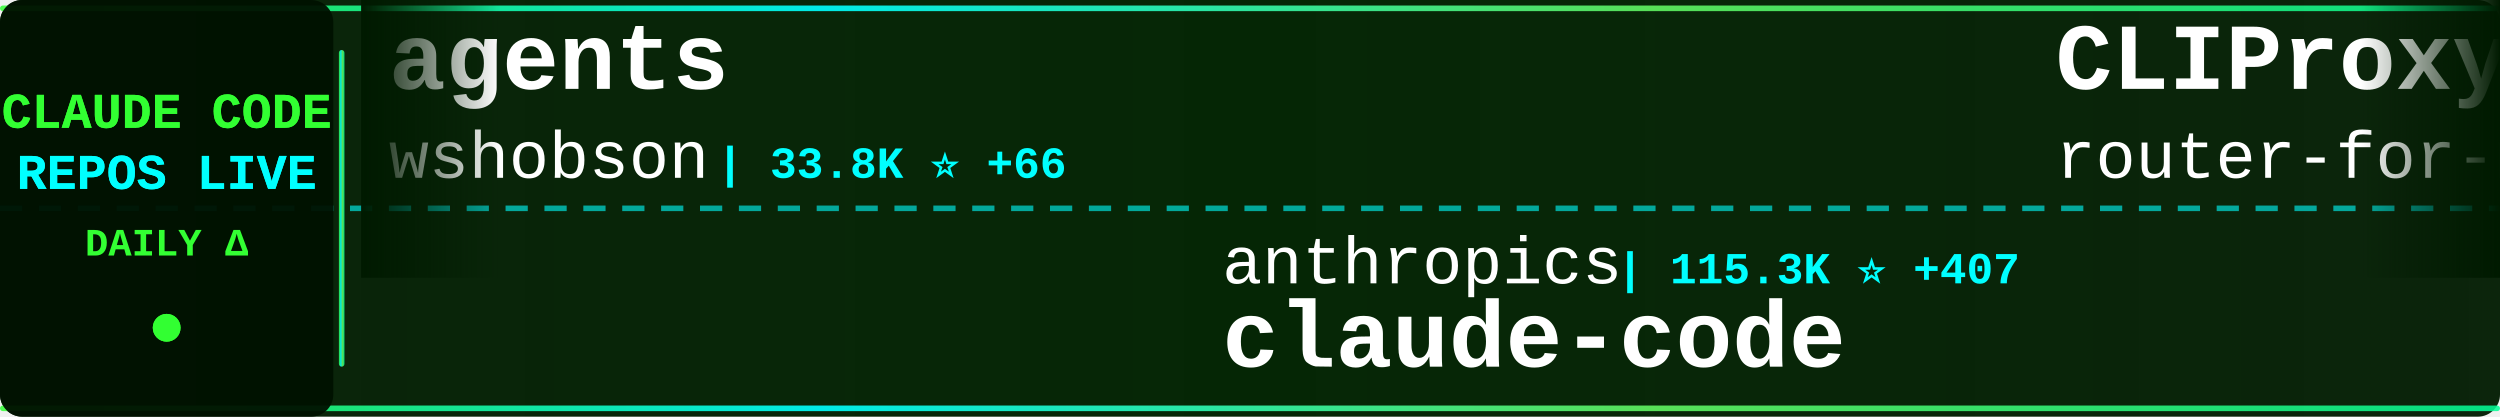
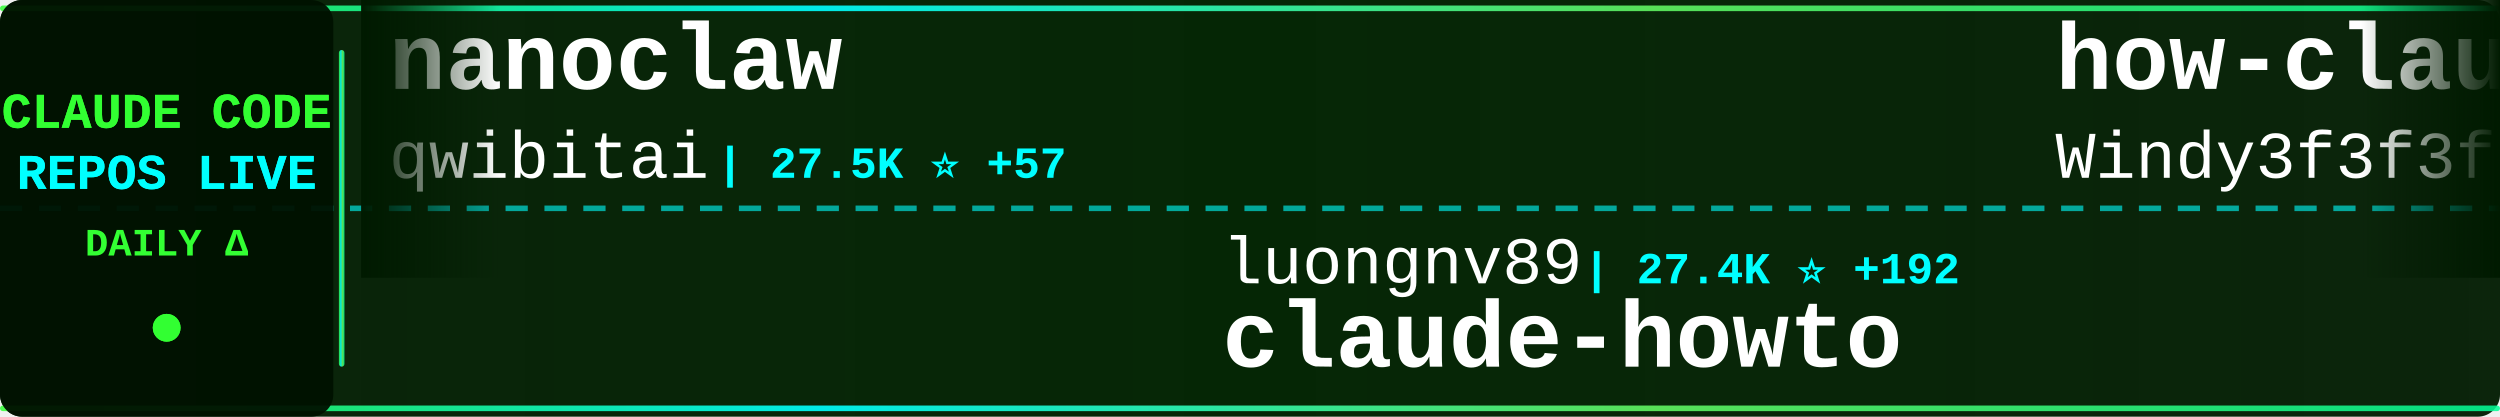
<svg xmlns="http://www.w3.org/2000/svg" width="900" height="150">
  <defs>
    <linearGradient id="tickerBg" x1="0%" y1="0%" x2="100%" y2="0%">
      <stop offset="0%" style="stop-color:#001a00;stop-opacity:0.95" />
      <stop offset="50%" style="stop-color:#002200;stop-opacity:0.98" />
      <stop offset="100%" style="stop-color:#001a00;stop-opacity:0.95" />
    </linearGradient>
    <linearGradient id="borderGrad" x1="0%" y1="0%" x2="100%" y2="0%">
      <stop offset="0%" style="stop-color:#33ff33;stop-opacity:0.85">
        <animate attributeName="stop-opacity" values="0.85;1;0.85" dur="2s" repeatCount="indefinite" />
      </stop>
      <stop offset="33%" style="stop-color:#00ffff;stop-opacity:0.9">
        <animate attributeName="stop-opacity" values="0.9;1;0.9" dur="2.2s" repeatCount="indefinite" />
      </stop>
      <stop offset="66%" style="stop-color:#66ff66;stop-opacity:0.85">
        <animate attributeName="stop-opacity" values="0.85;1;0.85" dur="1.8s" repeatCount="indefinite" />
      </stop>
      <stop offset="100%" style="stop-color:#00ff99;stop-opacity:0.85">
        <animate attributeName="stop-opacity" values="0.85;1;0.85" dur="2s" repeatCount="indefinite" />
      </stop>
    </linearGradient>
    <filter id="textGlow">
      <feGaussianBlur stdDeviation="0.1" result="coloredBlur" />
      <feMerge>
        <feMergeNode in="coloredBlur" />
        <feMergeNode in="SourceGraphic" />
      </feMerge>
    </filter>
    <filter id="metricGlow">
      <feGaussianBlur stdDeviation="0.2" result="coloredBlur" />
      <feMerge>
        <feMergeNode in="coloredBlur" />
        <feMergeNode in="SourceGraphic" />
      </feMerge>
    </filter>
    <linearGradient id="leftFade" x1="0%" y1="0%" x2="100%" y2="0%">
      <stop offset="0%" style="stop-color:#001a00;stop-opacity:1" />
      <stop offset="100%" style="stop-color:#001a00;stop-opacity:0" />
    </linearGradient>
    <linearGradient id="rightFade" x1="0%" y1="0%" x2="100%" y2="0%">
      <stop offset="0%" style="stop-color:#001a00;stop-opacity:0" />
      <stop offset="100%" style="stop-color:#001a00;stop-opacity:1" />
    </linearGradient>
  </defs>
  <rect width="900" height="150" fill="url(#tickerBg)" rx="8" />
  <rect x="0" y="2" width="900" height="2" fill="url(#borderGrad)" rx="1" />
  <rect x="0" y="146" width="900" height="2" fill="url(#borderGrad)" rx="1" />
  <line x1="0" y1="75" x2="900" y2="75" stroke="#00ffff" stroke-width="2" stroke-dasharray="8 6" opacity="0.6" />
  <rect x="0" y="0" width="120" height="150" fill="#001100" opacity="0.95" rx="8" />
  <text x="60" y="46" font-family="'Courier New', monospace" font-size="18" font-weight="bold" fill="#33ff33" text-anchor="middle" filter="url(#textGlow)">
    CLAUDE CODE
  </text>
  <text x="60" y="68" font-family="'Courier New', monospace" font-size="18" font-weight="bold" fill="#00ffff" text-anchor="middle" filter="url(#textGlow)">
    REPOS LIVE
  </text>
  <text x="60" y="92" font-family="'Courier New', monospace" font-size="14" font-weight="bold" fill="#33ff33" text-anchor="middle">
    DAILY Δ
  </text>
  <circle cx="60" cy="118" r="5" fill="#33ff33" filter="url(#metricGlow)">
    <animate attributeName="r" values="4;6;4" dur="1.5s" repeatCount="indefinite" />
    <animate attributeName="opacity" values="0.6;1;0.6" dur="1.5s" repeatCount="indefinite" />
  </circle>
  <rect x="122" y="18" width="2" height="114" fill="url(#borderGrad)" rx="1" />
  <clipPath id="tickerClip">
    <rect x="130" y="0" width="770" height="150" />
  </clipPath>
  <g clip-path="url(#tickerClip)">
    <g id="tickerItems">
      <animateTransform attributeName="transform" attributeType="XML" type="translate" from="0 0" to="-3000 0" dur="54s" repeatCount="indefinite" />
      <g transform="translate(0, 0)">
-         <text x="140" y="32" font-family="'Courier New', monospace" font-size="34" font-weight="bold" fill="#ffffff">agents</text>
-         <text x="140" y="64" font-family="'Courier New', monospace" font-size="24" font-weight="normal" fill="#ffffff" opacity="1.0">wshobson</text>
-         <text x="258" y="64" font-family="'Courier New', monospace" font-size="16" font-weight="bold" fill="#00ffff"> | 33.8K ⭐ +66</text>
+         <text x="140" y="32" font-family="'Courier New', monospace" font-size="34" font-weight="bold" fill="#ffffff">nanoclaw</text>
+         <text x="140" y="64" font-family="'Courier New', monospace" font-size="24" font-weight="normal" fill="#ffffff" opacity="1.0">qwibitai</text>
+         <text x="258" y="64" font-family="'Courier New', monospace" font-size="16" font-weight="bold" fill="#00ffff"> | 27.5K ⭐ +57</text>
      </g>
      <g transform="translate(300, 0)">
-         <text x="140" y="102" font-family="'Courier New', monospace" font-size="24" font-weight="normal" fill="#ffffff" opacity="1.0">anthropics</text>
-         <text x="282" y="102" font-family="'Courier New', monospace" font-size="16" font-weight="bold" fill="#00ffff"> | 115.3K ⭐ +407</text>
+         <text x="140" y="102" font-family="'Courier New', monospace" font-size="24" font-weight="normal" fill="#ffffff" opacity="1.0">luongnv89</text>
+         <text x="270" y="102" font-family="'Courier New', monospace" font-size="16" font-weight="bold" fill="#00ffff"> | 27.4K ⭐ +192</text>
+         <text x="140" y="132" font-family="'Courier New', monospace" font-size="34" font-weight="bold" fill="#ffffff">claude-howto</text>
+       </g>
+       <g transform="translate(600, 0)">
+         <text x="140" y="32" font-family="'Courier New', monospace" font-size="34" font-weight="bold" fill="#ffffff">how-claude-code-works</text>
+         <text x="140" y="64" font-family="'Courier New', monospace" font-size="24" font-weight="normal" fill="#ffffff" opacity="1.0">Windy3f3f3f3f</text>
+         <text x="318" y="64" font-family="'Courier New', monospace" font-size="16" font-weight="bold" fill="#00ffff"> | 1.9K ⭐ +18</text>
+       </g>
+       <g transform="translate(900, 0)">
+         <text x="140" y="102" font-family="'Courier New', monospace" font-size="24" font-weight="normal" fill="#ffffff" opacity="1.0">slopus</text>
+         <text x="234" y="102" font-family="'Courier New', monospace" font-size="16" font-weight="bold" fill="#00ffff"> | 18.6K ⭐ +81</text>
+         <text x="140" y="132" font-family="'Courier New', monospace" font-size="34" font-weight="bold" fill="#ffffff">happy</text>
+       </g>
+       <g transform="translate(1200, 0)">
+         <text x="140" y="32" font-family="'Courier New', monospace" font-size="34" font-weight="bold" fill="#ffffff">claude-code</text>
+         <text x="140" y="64" font-family="'Courier New', monospace" font-size="24" font-weight="normal" fill="#ffffff" opacity="1.0">xorespesp</text>
+         <text x="270" y="64" font-family="'Courier New', monospace" font-size="16" font-weight="bold" fill="#00ffff"> | 216 ⭐ +1</text>
+       </g>
+       <g transform="translate(1500, 0)">
+         <text x="140" y="102" font-family="'Courier New', monospace" font-size="24" font-weight="normal" fill="#ffffff" opacity="1.0">affaan-m</text>
+         <text x="258" y="102" font-family="'Courier New', monospace" font-size="16" font-weight="bold" fill="#00ffff"> | 159.9K ⭐ +866</text>
+         <text x="140" y="132" font-family="'Courier New', monospace" font-size="34" font-weight="bold" fill="#ffffff">everything-claude-code</text>
+       </g>
+       <g transform="translate(1800, 0)">
+         <text x="140" y="32" font-family="'Courier New', monospace" font-size="34" font-weight="bold" fill="#ffffff">claude-code-rev</text>
+         <text x="140" y="64" font-family="'Courier New', monospace" font-size="24" font-weight="normal" fill="#ffffff" opacity="1.0">oboard</text>
+         <text x="234" y="64" font-family="'Courier New', monospace" font-size="16" font-weight="bold" fill="#00ffff"> | 3.0K ⭐ +14</text>
+       </g>
+       <g transform="translate(2100, 0)">
+         <text x="140" y="102" font-family="'Courier New', monospace" font-size="24" font-weight="normal" fill="#ffffff" opacity="1.0">mehmoodosman</text>
+         <text x="306" y="102" font-family="'Courier New', monospace" font-size="16" font-weight="bold" fill="#00ffff"> | 163 ⭐</text>
        <text x="140" y="132" font-family="'Courier New', monospace" font-size="34" font-weight="bold" fill="#ffffff">claude-code</text>
      </g>
-       <g transform="translate(600, 0)">
-         <text x="140" y="32" font-family="'Courier New', monospace" font-size="34" font-weight="bold" fill="#ffffff">CLIProxyAPI</text>
-         <text x="140" y="64" font-family="'Courier New', monospace" font-size="24" font-weight="normal" fill="#ffffff" opacity="1.0">router-for-me</text>
-         <text x="318" y="64" font-family="'Courier New', monospace" font-size="16" font-weight="bold" fill="#00ffff"> | 26.9K ⭐ +298</text>
-       </g>
-       <g transform="translate(900, 0)">
-         <text x="140" y="102" font-family="'Courier New', monospace" font-size="24" font-weight="normal" fill="#ffffff" opacity="1.0">davila7</text>
-         <text x="246" y="102" font-family="'Courier New', monospace" font-size="16" font-weight="bold" fill="#00ffff"> | 24.7K ⭐ +29</text>
-         <text x="140" y="132" font-family="'Courier New', monospace" font-size="34" font-weight="bold" fill="#ffffff">claude-code-templates</text>
-       </g>
-       <g transform="translate(1200, 0)">
-         <text x="140" y="32" font-family="'Courier New', monospace" font-size="34" font-weight="bold" fill="#ffffff">claude-code-source-build</text>
-         <text x="140" y="64" font-family="'Courier New', monospace" font-size="24" font-weight="normal" fill="#ffffff" opacity="1.0">andrew-kramer-inno</text>
-         <text x="378" y="64" font-family="'Courier New', monospace" font-size="16" font-weight="bold" fill="#00ffff"> | 573 ⭐ +1</text>
-       </g>
-       <g transform="translate(1500, 0)">
-         <text x="140" y="102" font-family="'Courier New', monospace" font-size="24" font-weight="normal" fill="#ffffff" opacity="1.0">https-deeplearning-ai</text>
-         <text x="414" y="102" font-family="'Courier New', monospace" font-size="16" font-weight="bold" fill="#00ffff"> | 487 ⭐ +1</text>
-         <text x="140" y="132" font-family="'Courier New', monospace" font-size="34" font-weight="bold" fill="#ffffff">sc-claude-code-files</text>
-       </g>
-       <g transform="translate(1800, 0)">
-         <text x="140" y="32" font-family="'Courier New', monospace" font-size="34" font-weight="bold" fill="#ffffff">claude-code-guide</text>
-         <text x="140" y="64" font-family="'Courier New', monospace" font-size="24" font-weight="normal" fill="#ffffff" opacity="1.0">Cranot</text>
-         <text x="234" y="64" font-family="'Courier New', monospace" font-size="16" font-weight="bold" fill="#00ffff"> | 2.6K ⭐ +7</text>
-       </g>
-       <g transform="translate(2100, 0)">
-         <text x="140" y="102" font-family="'Courier New', monospace" font-size="24" font-weight="normal" fill="#ffffff" opacity="1.0">liuup</text>
-         <text x="222" y="102" font-family="'Courier New', monospace" font-size="16" font-weight="bold" fill="#00ffff"> | 1.7K ⭐ +32</text>
-         <text x="140" y="132" font-family="'Courier New', monospace" font-size="34" font-weight="bold" fill="#ffffff">claude-code-analysis</text>
-       </g>
      <g transform="translate(2400, 0)">
-         <text x="140" y="32" font-family="'Courier New', monospace" font-size="34" font-weight="bold" fill="#ffffff">claude-code-tudou</text>
-         <text x="140" y="64" font-family="'Courier New', monospace" font-size="24" font-weight="normal" fill="#ffffff" opacity="1.0">AICoderTudou</text>
-         <text x="306" y="64" font-family="'Courier New', monospace" font-size="16" font-weight="bold" fill="#00ffff"> | 485 ⭐ +2</text>
+         <text x="140" y="32" font-family="'Courier New', monospace" font-size="34" font-weight="bold" fill="#ffffff">claude-code</text>
+         <text x="140" y="64" font-family="'Courier New', monospace" font-size="24" font-weight="normal" fill="#ffffff" opacity="1.0">RishabhK103</text>
+         <text x="294" y="64" font-family="'Courier New', monospace" font-size="16" font-weight="bold" fill="#00ffff"> | 60 ⭐ +2</text>
      </g>
      <g transform="translate(2700, 0)">
-         <text x="140" y="102" font-family="'Courier New', monospace" font-size="24" font-weight="normal" fill="#ffffff" opacity="1.0">rohitg00</text>
-         <text x="258" y="102" font-family="'Courier New', monospace" font-size="16" font-weight="bold" fill="#00ffff"> | 1.3K ⭐ +16</text>
-         <text x="140" y="132" font-family="'Courier New', monospace" font-size="34" font-weight="bold" fill="#ffffff">awesome-claude-code-tool...</text>
+         <text x="140" y="102" font-family="'Courier New', monospace" font-size="24" font-weight="normal" fill="#ffffff" opacity="1.0">AprilNEA</text>
+         <text x="258" y="102" font-family="'Courier New', monospace" font-size="16" font-weight="bold" fill="#00ffff"> | 372 ⭐</text>
+         <text x="140" y="132" font-family="'Courier New', monospace" font-size="34" font-weight="bold" fill="#ffffff">claude-code-source</text>
      </g>
      <g transform="translate(3000, 0)">
-         <text x="140" y="32" font-family="'Courier New', monospace" font-size="34" font-weight="bold" fill="#ffffff">agents</text>
-         <text x="140" y="64" font-family="'Courier New', monospace" font-size="24" font-weight="normal" fill="#ffffff" opacity="1.0">wshobson</text>
-         <text x="258" y="64" font-family="'Courier New', monospace" font-size="16" font-weight="bold" fill="#00ffff"> | 33.8K ⭐ +66</text>
+         <text x="140" y="32" font-family="'Courier New', monospace" font-size="34" font-weight="bold" fill="#ffffff">nanoclaw</text>
+         <text x="140" y="64" font-family="'Courier New', monospace" font-size="24" font-weight="normal" fill="#ffffff" opacity="1.0">qwibitai</text>
+         <text x="258" y="64" font-family="'Courier New', monospace" font-size="16" font-weight="bold" fill="#00ffff"> | 27.5K ⭐ +57</text>
      </g>
      <g transform="translate(3300, 0)">
-         <text x="140" y="102" font-family="'Courier New', monospace" font-size="24" font-weight="normal" fill="#ffffff" opacity="1.0">anthropics</text>
-         <text x="282" y="102" font-family="'Courier New', monospace" font-size="16" font-weight="bold" fill="#00ffff"> | 115.3K ⭐ +407</text>
-         <text x="140" y="132" font-family="'Courier New', monospace" font-size="34" font-weight="bold" fill="#ffffff">claude-code</text>
+         <text x="140" y="102" font-family="'Courier New', monospace" font-size="24" font-weight="normal" fill="#ffffff" opacity="1.0">luongnv89</text>
+         <text x="270" y="102" font-family="'Courier New', monospace" font-size="16" font-weight="bold" fill="#00ffff"> | 27.4K ⭐ +192</text>
+         <text x="140" y="132" font-family="'Courier New', monospace" font-size="34" font-weight="bold" fill="#ffffff">claude-howto</text>
      </g>
      <g transform="translate(3600, 0)">
-         <text x="140" y="32" font-family="'Courier New', monospace" font-size="34" font-weight="bold" fill="#ffffff">CLIProxyAPI</text>
-         <text x="140" y="64" font-family="'Courier New', monospace" font-size="24" font-weight="normal" fill="#ffffff" opacity="1.0">router-for-me</text>
-         <text x="318" y="64" font-family="'Courier New', monospace" font-size="16" font-weight="bold" fill="#00ffff"> | 26.9K ⭐ +298</text>
+         <text x="140" y="32" font-family="'Courier New', monospace" font-size="34" font-weight="bold" fill="#ffffff">how-claude-code-works</text>
+         <text x="140" y="64" font-family="'Courier New', monospace" font-size="24" font-weight="normal" fill="#ffffff" opacity="1.0">Windy3f3f3f3f</text>
+         <text x="318" y="64" font-family="'Courier New', monospace" font-size="16" font-weight="bold" fill="#00ffff"> | 1.9K ⭐ +18</text>
      </g>
      <g transform="translate(3900, 0)">
-         <text x="140" y="102" font-family="'Courier New', monospace" font-size="24" font-weight="normal" fill="#ffffff" opacity="1.0">davila7</text>
-         <text x="246" y="102" font-family="'Courier New', monospace" font-size="16" font-weight="bold" fill="#00ffff"> | 24.7K ⭐ +29</text>
-         <text x="140" y="132" font-family="'Courier New', monospace" font-size="34" font-weight="bold" fill="#ffffff">claude-code-templates</text>
+         <text x="140" y="102" font-family="'Courier New', monospace" font-size="24" font-weight="normal" fill="#ffffff" opacity="1.0">slopus</text>
+         <text x="234" y="102" font-family="'Courier New', monospace" font-size="16" font-weight="bold" fill="#00ffff"> | 18.6K ⭐ +81</text>
+         <text x="140" y="132" font-family="'Courier New', monospace" font-size="34" font-weight="bold" fill="#ffffff">happy</text>
      </g>
    </g>
  </g>
  <rect x="130" y="0" width="50" height="100" fill="url(#leftFade)" />
  <rect x="850" y="0" width="50" height="100" fill="url(#rightFade)" />
</svg>
